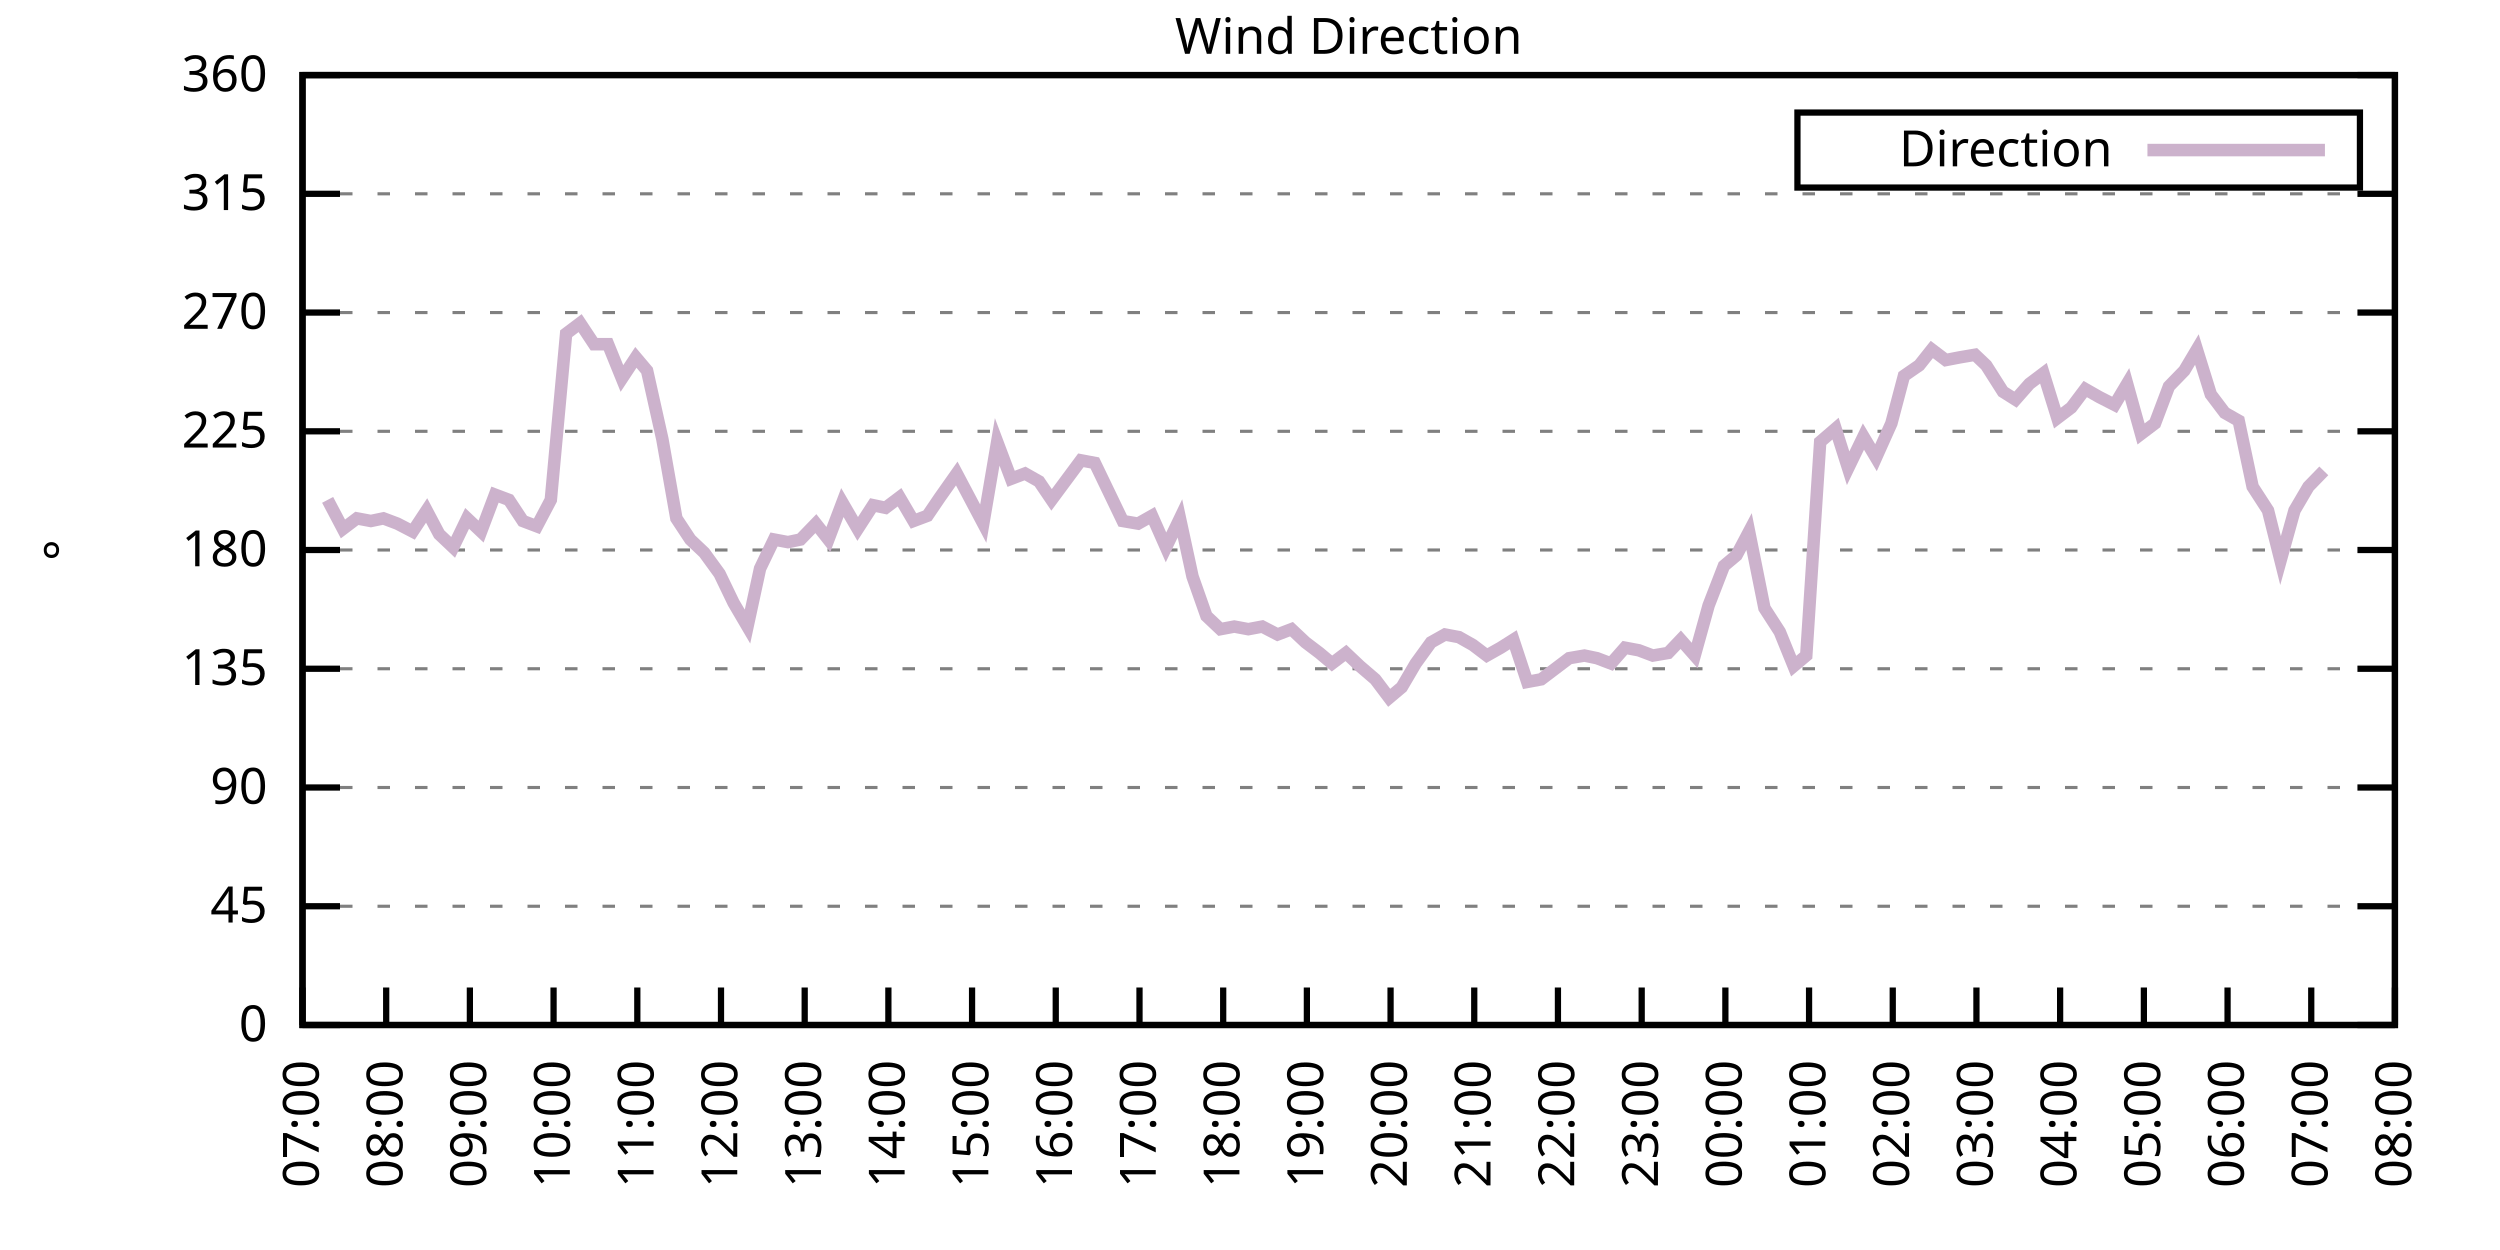
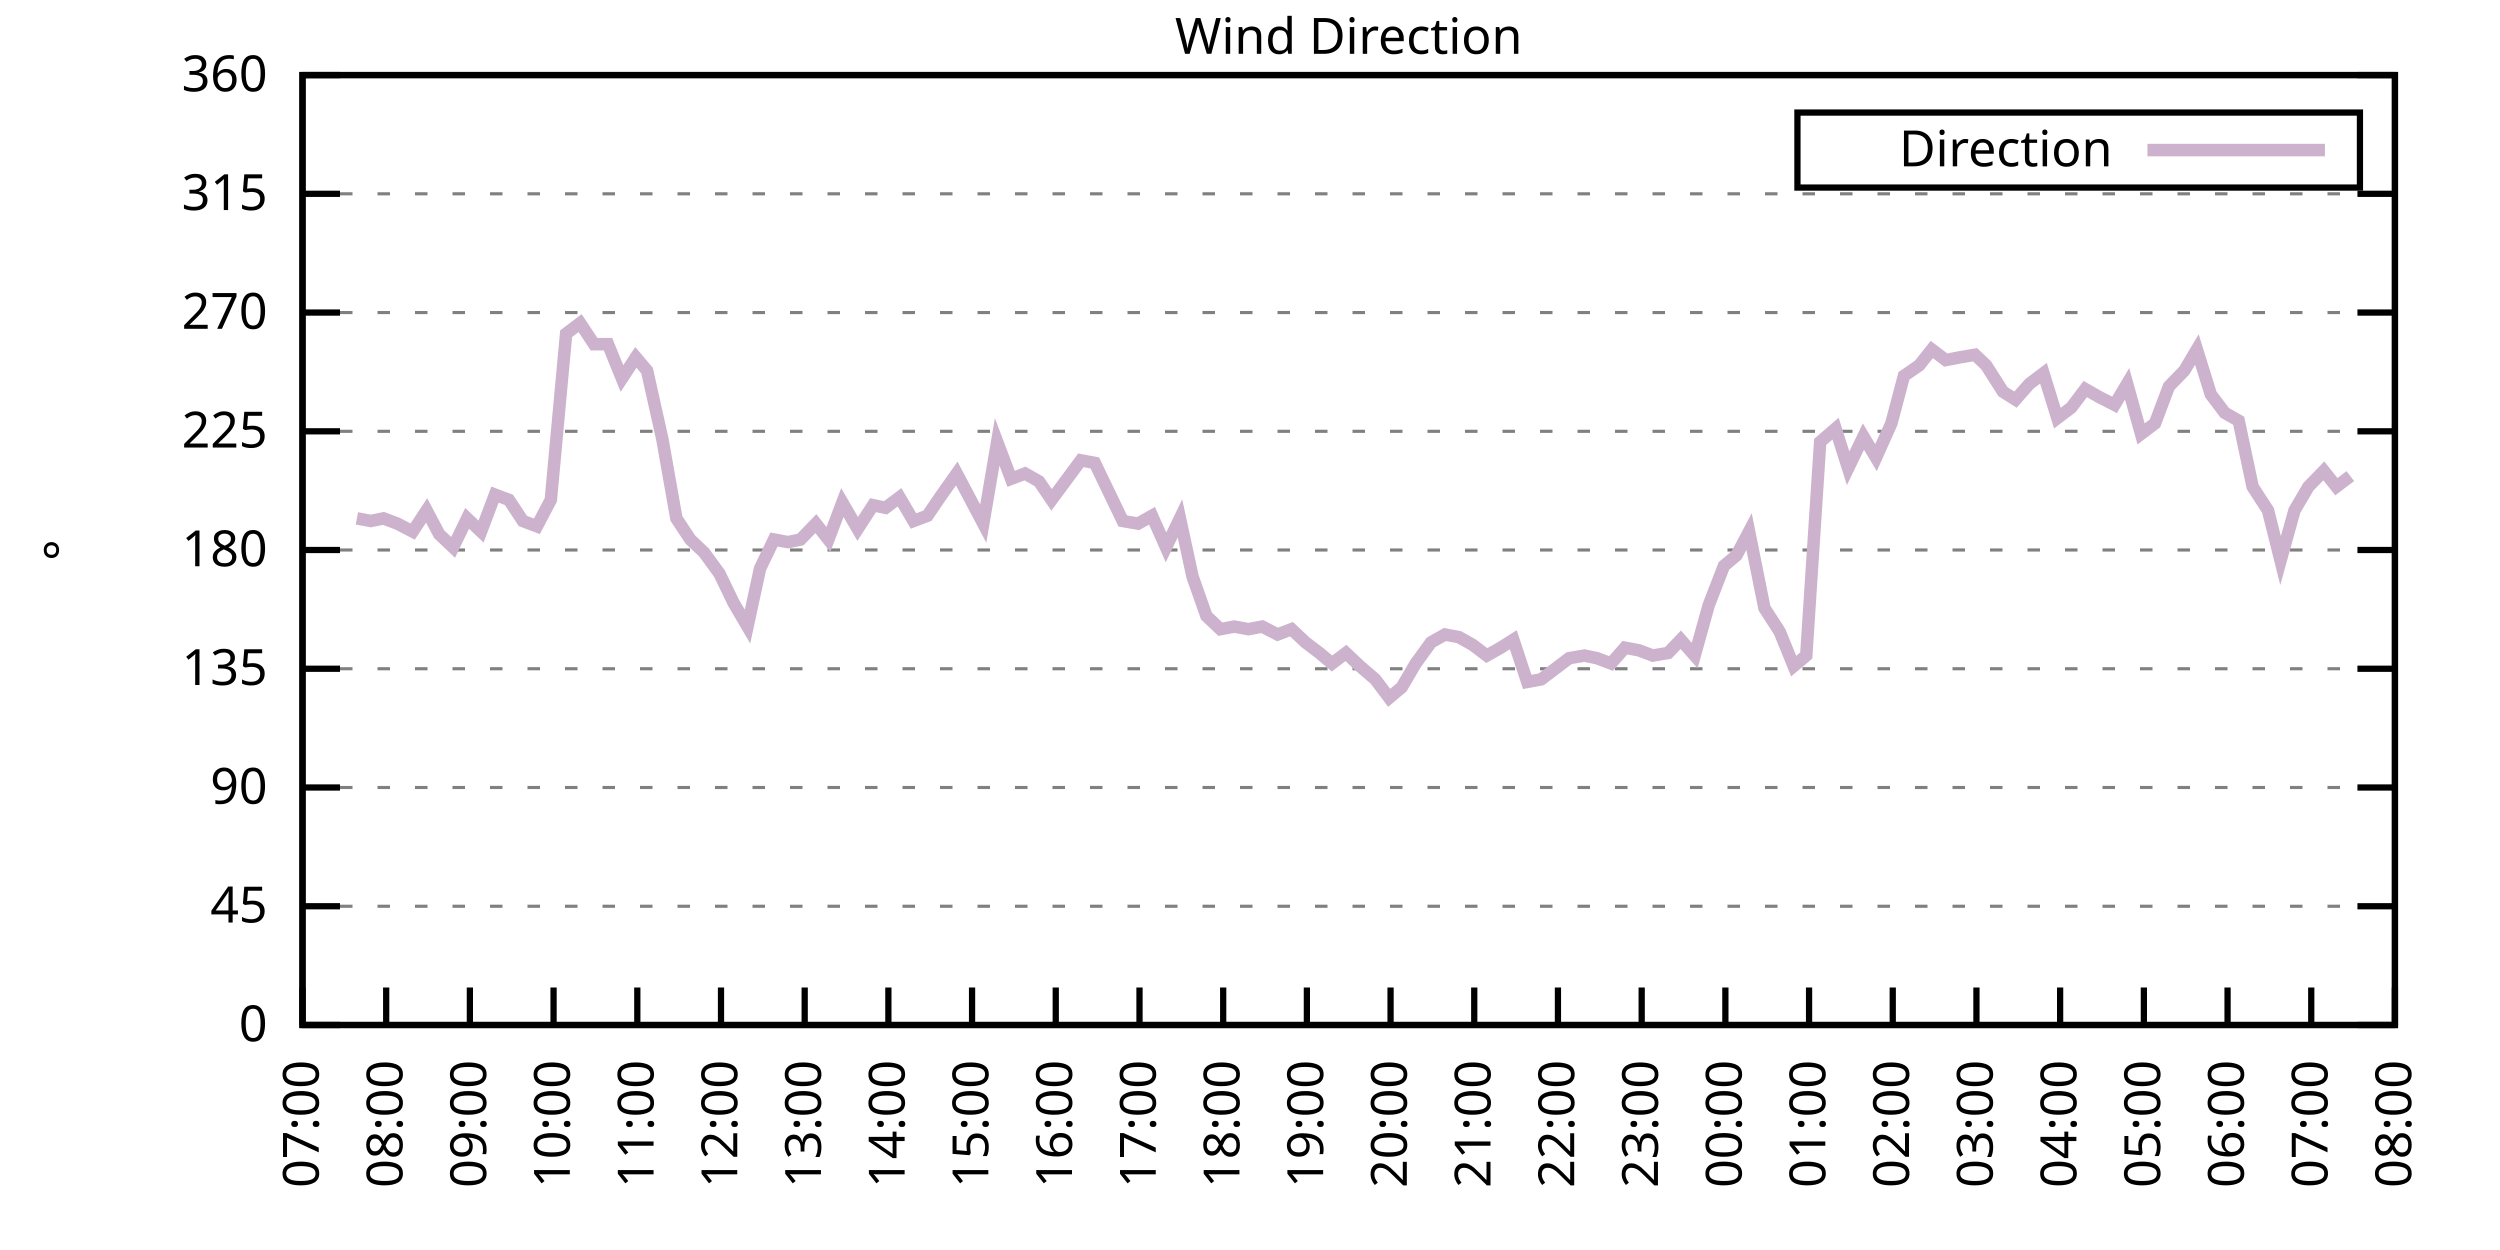
<svg xmlns="http://www.w3.org/2000/svg" xmlns:xlink="http://www.w3.org/1999/xlink" width="400" height="200" viewBox="0 0 400 200">
  <g id="gnuplot_canvas">
    <rect x="0" y="0" width="400" height="200" fill="none" />
    <defs>
      <circle id="gpDot" r="0.5" stroke-width="0.5" stroke="currentColor" />
      <path id="gpPt0" stroke-width="0.333" stroke="currentColor" d="M-1,0 h2 M0,-1 v2" />
      <path id="gpPt1" stroke-width="0.333" stroke="currentColor" d="M-1,-1 L1,1 M1,-1 L-1,1" />
      <path id="gpPt2" stroke-width="0.333" stroke="currentColor" d="M-1,0 L1,0 M0,-1 L0,1 M-1,-1 L1,1 M-1,1 L1,-1" />
      <rect id="gpPt3" stroke-width="0.333" stroke="currentColor" x="-1" y="-1" width="2" height="2" />
      <rect id="gpPt4" stroke-width="0.333" stroke="currentColor" fill="currentColor" x="-1" y="-1" width="2" height="2" />
      <circle id="gpPt5" stroke-width="0.333" stroke="currentColor" cx="0" cy="0" r="1" />
      <use xlink:href="#gpPt5" id="gpPt6" fill="currentColor" stroke="none" />
      <path id="gpPt7" stroke-width="0.333" stroke="currentColor" d="M0,-1.33 L-1.33,0.67 L1.33,0.67 z" />
      <use xlink:href="#gpPt7" id="gpPt8" fill="currentColor" stroke="none" />
      <use xlink:href="#gpPt7" id="gpPt9" stroke="currentColor" transform="rotate(180)" />
      <use xlink:href="#gpPt9" id="gpPt10" fill="currentColor" stroke="none" />
      <use xlink:href="#gpPt3" id="gpPt11" stroke="currentColor" transform="rotate(45)" />
      <use xlink:href="#gpPt11" id="gpPt12" fill="currentColor" stroke="none" />
      <path id="gpPt13" stroke-width="0.333" stroke="currentColor" d="M0,1.330 L1.265,0.411 L0.782,-1.067 L-0.782,-1.076 L-1.265,0.411 z" />
      <use xlink:href="#gpPt13" id="gpPt14" fill="currentColor" stroke="none" />
      <filter id="textbox" filterUnits="objectBoundingBox" x="0" y="0" height="1" width="1">
        <feFlood flood-color="white" flood-opacity="1" result="bgnd" />
        <feComposite in="SourceGraphic" in2="bgnd" operator="atop" />
      </filter>
      <filter id="greybox" filterUnits="objectBoundingBox" x="0" y="0" height="1" width="1">
        <feFlood flood-color="lightgrey" flood-opacity="1" result="grey" />
        <feComposite in="SourceGraphic" in2="grey" operator="atop" />
      </filter>
    </defs>
    <g fill="none" color="white" stroke="currentColor" stroke-width="1.00" stroke-linecap="butt" stroke-linejoin="miter">
</g>
    <g fill="none" color="black" stroke="currentColor" stroke-width="1.00" stroke-linecap="butt" stroke-linejoin="miter">
      <g stroke="none" shape-rendering="crispEdges">
        <polygon fill="rgb(255, 255, 255)" points="48.40,164.00 383.18,164.00 383.18,12.02 48.40,12.02 " />
      </g>
    </g>
    <g fill="none" color="black" stroke="currentColor" stroke-width="1.00" stroke-linecap="butt" stroke-linejoin="miter">
</g>
    <g fill="none" color="black" stroke="black" stroke-width="0.50" stroke-linecap="butt" stroke-linejoin="miter">
</g>
    <g fill="none" color="gray" stroke="currentColor" stroke-width="0.50" stroke-linecap="butt" stroke-linejoin="miter">
      <path stroke="gray" stroke-dasharray="2,4" class="gridline" d="M48.40,164.00 L383.19,164.00  " />
    </g>
    <g fill="none" color="gray" stroke="gray" stroke-width="1.00" stroke-linecap="butt" stroke-linejoin="miter">
</g>
    <g fill="none" color="black" stroke="currentColor" stroke-width="1.00" stroke-linecap="butt" stroke-linejoin="miter">
      <path stroke="black" d="M48.40,164.00 L54.40,164.00 M383.19,164.00 L377.19,164.00  " />
      <g transform="translate(42.80,166.60)" stroke="none" fill="black" font-family="Sans" font-size="8.00" text-anchor="end">
        <text>
          <tspan font-family="Sans"> 0</tspan>
        </text>
      </g>
    </g>
    <g fill="none" color="black" stroke="currentColor" stroke-width="1.00" stroke-linecap="butt" stroke-linejoin="miter">
</g>
    <g fill="none" color="black" stroke="black" stroke-width="0.50" stroke-linecap="butt" stroke-linejoin="miter">
</g>
    <g fill="none" color="gray" stroke="currentColor" stroke-width="0.50" stroke-linecap="butt" stroke-linejoin="miter">
      <path stroke="gray" stroke-dasharray="2,4" class="gridline" d="M48.40,145.00 L383.19,145.00  " />
    </g>
    <g fill="none" color="gray" stroke="gray" stroke-width="1.00" stroke-linecap="butt" stroke-linejoin="miter">
</g>
    <g fill="none" color="black" stroke="currentColor" stroke-width="1.00" stroke-linecap="butt" stroke-linejoin="miter">
      <path stroke="black" d="M48.40,145.00 L54.40,145.00 M383.19,145.00 L377.19,145.00  " />
      <g transform="translate(42.80,147.60)" stroke="none" fill="black" font-family="Sans" font-size="8.00" text-anchor="end">
        <text>
          <tspan font-family="Sans"> 45</tspan>
        </text>
      </g>
    </g>
    <g fill="none" color="black" stroke="currentColor" stroke-width="1.00" stroke-linecap="butt" stroke-linejoin="miter">
</g>
    <g fill="none" color="black" stroke="black" stroke-width="0.50" stroke-linecap="butt" stroke-linejoin="miter">
</g>
    <g fill="none" color="gray" stroke="currentColor" stroke-width="0.50" stroke-linecap="butt" stroke-linejoin="miter">
      <path stroke="gray" stroke-dasharray="2,4" class="gridline" d="M48.40,126.00 L383.19,126.00  " />
    </g>
    <g fill="none" color="gray" stroke="gray" stroke-width="1.00" stroke-linecap="butt" stroke-linejoin="miter">
</g>
    <g fill="none" color="black" stroke="currentColor" stroke-width="1.00" stroke-linecap="butt" stroke-linejoin="miter">
      <path stroke="black" d="M48.40,126.00 L54.40,126.00 M383.19,126.00 L377.19,126.00  " />
      <g transform="translate(42.80,128.60)" stroke="none" fill="black" font-family="Sans" font-size="8.00" text-anchor="end">
        <text>
          <tspan font-family="Sans"> 90</tspan>
        </text>
      </g>
    </g>
    <g fill="none" color="black" stroke="currentColor" stroke-width="1.00" stroke-linecap="butt" stroke-linejoin="miter">
</g>
    <g fill="none" color="black" stroke="black" stroke-width="0.50" stroke-linecap="butt" stroke-linejoin="miter">
</g>
    <g fill="none" color="gray" stroke="currentColor" stroke-width="0.50" stroke-linecap="butt" stroke-linejoin="miter">
      <path stroke="gray" stroke-dasharray="2,4" class="gridline" d="M48.40,107.00 L383.19,107.00  " />
    </g>
    <g fill="none" color="gray" stroke="gray" stroke-width="1.00" stroke-linecap="butt" stroke-linejoin="miter">
</g>
    <g fill="none" color="black" stroke="currentColor" stroke-width="1.00" stroke-linecap="butt" stroke-linejoin="miter">
      <path stroke="black" d="M48.40,107.00 L54.40,107.00 M383.19,107.00 L377.19,107.00  " />
      <g transform="translate(42.80,109.60)" stroke="none" fill="black" font-family="Sans" font-size="8.00" text-anchor="end">
        <text>
          <tspan font-family="Sans"> 135</tspan>
        </text>
      </g>
    </g>
    <g fill="none" color="black" stroke="currentColor" stroke-width="1.00" stroke-linecap="butt" stroke-linejoin="miter">
</g>
    <g fill="none" color="black" stroke="black" stroke-width="0.50" stroke-linecap="butt" stroke-linejoin="miter">
</g>
    <g fill="none" color="gray" stroke="currentColor" stroke-width="0.50" stroke-linecap="butt" stroke-linejoin="miter">
      <path stroke="gray" stroke-dasharray="2,4" class="gridline" d="M48.40,88.00 L383.19,88.00  " />
    </g>
    <g fill="none" color="gray" stroke="gray" stroke-width="1.00" stroke-linecap="butt" stroke-linejoin="miter">
</g>
    <g fill="none" color="black" stroke="currentColor" stroke-width="1.00" stroke-linecap="butt" stroke-linejoin="miter">
      <path stroke="black" d="M48.40,88.00 L54.40,88.00 M383.19,88.00 L377.19,88.00  " />
      <g transform="translate(42.80,90.60)" stroke="none" fill="black" font-family="Sans" font-size="8.00" text-anchor="end">
        <text>
          <tspan font-family="Sans"> 180</tspan>
        </text>
      </g>
    </g>
    <g fill="none" color="black" stroke="currentColor" stroke-width="1.00" stroke-linecap="butt" stroke-linejoin="miter">
</g>
    <g fill="none" color="black" stroke="black" stroke-width="0.50" stroke-linecap="butt" stroke-linejoin="miter">
</g>
    <g fill="none" color="gray" stroke="currentColor" stroke-width="0.50" stroke-linecap="butt" stroke-linejoin="miter">
      <path stroke="gray" stroke-dasharray="2,4" class="gridline" d="M48.40,69.01 L383.19,69.01  " />
    </g>
    <g fill="none" color="gray" stroke="gray" stroke-width="1.00" stroke-linecap="butt" stroke-linejoin="miter">
</g>
    <g fill="none" color="black" stroke="currentColor" stroke-width="1.00" stroke-linecap="butt" stroke-linejoin="miter">
      <path stroke="black" d="M48.40,69.01 L54.40,69.01 M383.19,69.01 L377.19,69.01  " />
      <g transform="translate(42.80,71.61)" stroke="none" fill="black" font-family="Sans" font-size="8.00" text-anchor="end">
        <text>
          <tspan font-family="Sans"> 225</tspan>
        </text>
      </g>
    </g>
    <g fill="none" color="black" stroke="currentColor" stroke-width="1.00" stroke-linecap="butt" stroke-linejoin="miter">
</g>
    <g fill="none" color="black" stroke="black" stroke-width="0.50" stroke-linecap="butt" stroke-linejoin="miter">
</g>
    <g fill="none" color="gray" stroke="currentColor" stroke-width="0.50" stroke-linecap="butt" stroke-linejoin="miter">
      <path stroke="gray" stroke-dasharray="2,4" class="gridline" d="M48.40,50.01 L383.19,50.01  " />
    </g>
    <g fill="none" color="gray" stroke="gray" stroke-width="1.00" stroke-linecap="butt" stroke-linejoin="miter">
</g>
    <g fill="none" color="black" stroke="currentColor" stroke-width="1.00" stroke-linecap="butt" stroke-linejoin="miter">
      <path stroke="black" d="M48.40,50.01 L54.40,50.01 M383.19,50.01 L377.19,50.01  " />
      <g transform="translate(42.80,52.61)" stroke="none" fill="black" font-family="Sans" font-size="8.00" text-anchor="end">
        <text>
          <tspan font-family="Sans"> 270</tspan>
        </text>
      </g>
    </g>
    <g fill="none" color="black" stroke="currentColor" stroke-width="1.00" stroke-linecap="butt" stroke-linejoin="miter">
</g>
    <g fill="none" color="black" stroke="black" stroke-width="0.50" stroke-linecap="butt" stroke-linejoin="miter">
</g>
    <g fill="none" color="gray" stroke="currentColor" stroke-width="0.50" stroke-linecap="butt" stroke-linejoin="miter">
      <path stroke="gray" stroke-dasharray="2,4" class="gridline" d="M48.40,31.01 L383.19,31.01  " />
    </g>
    <g fill="none" color="gray" stroke="gray" stroke-width="1.00" stroke-linecap="butt" stroke-linejoin="miter">
</g>
    <g fill="none" color="black" stroke="currentColor" stroke-width="1.00" stroke-linecap="butt" stroke-linejoin="miter">
      <path stroke="black" d="M48.40,31.01 L54.40,31.01 M383.19,31.01 L377.19,31.01  " />
      <g transform="translate(42.80,33.61)" stroke="none" fill="black" font-family="Sans" font-size="8.00" text-anchor="end">
        <text>
          <tspan font-family="Sans"> 315</tspan>
        </text>
      </g>
    </g>
    <g fill="none" color="black" stroke="currentColor" stroke-width="1.00" stroke-linecap="butt" stroke-linejoin="miter">
</g>
    <g fill="none" color="black" stroke="black" stroke-width="0.50" stroke-linecap="butt" stroke-linejoin="miter">
</g>
    <g fill="none" color="gray" stroke="currentColor" stroke-width="0.50" stroke-linecap="butt" stroke-linejoin="miter">
      <path stroke="gray" stroke-dasharray="2,4" class="gridline" d="M48.40,12.01 L383.19,12.01  " />
    </g>
    <g fill="none" color="gray" stroke="gray" stroke-width="1.00" stroke-linecap="butt" stroke-linejoin="miter">
</g>
    <g fill="none" color="black" stroke="currentColor" stroke-width="1.00" stroke-linecap="butt" stroke-linejoin="miter">
      <path stroke="black" d="M48.40,12.01 L54.40,12.01 M383.19,12.01 L377.19,12.01  " />
      <g transform="translate(42.80,14.61)" stroke="none" fill="black" font-family="Sans" font-size="8.00" text-anchor="end">
        <text>
          <tspan font-family="Sans"> 360</tspan>
        </text>
      </g>
    </g>
    <g fill="none" color="black" stroke="currentColor" stroke-width="1.00" stroke-linecap="butt" stroke-linejoin="miter">
      <path stroke="black" d="M48.40,164.00 L48.40,158.00  " />
      <g transform="translate(51.00,169.60) rotate(270.00)" stroke="none" fill="black" font-family="Sans" font-size="8.00" text-anchor="end">
        <text>
          <tspan font-family="Sans">07:00</tspan>
        </text>
      </g>
    </g>
    <g fill="none" color="black" stroke="currentColor" stroke-width="1.00" stroke-linecap="butt" stroke-linejoin="miter">
      <path stroke="black" d="M61.79,164.00 L61.79,158.00  " />
      <g transform="translate(64.39,169.60) rotate(270.00)" stroke="none" fill="black" font-family="Sans" font-size="8.00" text-anchor="end">
        <text>
          <tspan font-family="Sans">08:00</tspan>
        </text>
      </g>
    </g>
    <g fill="none" color="black" stroke="currentColor" stroke-width="1.00" stroke-linecap="butt" stroke-linejoin="miter">
      <path stroke="black" d="M75.18,164.00 L75.18,158.00  " />
      <g transform="translate(77.78,169.60) rotate(270.00)" stroke="none" fill="black" font-family="Sans" font-size="8.00" text-anchor="end">
        <text>
          <tspan font-family="Sans">09:00</tspan>
        </text>
      </g>
    </g>
    <g fill="none" color="black" stroke="currentColor" stroke-width="1.00" stroke-linecap="butt" stroke-linejoin="miter">
      <path stroke="black" d="M88.57,164.00 L88.57,158.00  " />
      <g transform="translate(91.17,169.60) rotate(270.00)" stroke="none" fill="black" font-family="Sans" font-size="8.00" text-anchor="end">
        <text>
          <tspan font-family="Sans">10:00</tspan>
        </text>
      </g>
    </g>
    <g fill="none" color="black" stroke="currentColor" stroke-width="1.00" stroke-linecap="butt" stroke-linejoin="miter">
      <path stroke="black" d="M101.97,164.00 L101.97,158.00  " />
      <g transform="translate(104.57,169.60) rotate(270.00)" stroke="none" fill="black" font-family="Sans" font-size="8.00" text-anchor="end">
        <text>
          <tspan font-family="Sans">11:00</tspan>
        </text>
      </g>
    </g>
    <g fill="none" color="black" stroke="currentColor" stroke-width="1.00" stroke-linecap="butt" stroke-linejoin="miter">
      <path stroke="black" d="M115.36,164.00 L115.36,158.00  " />
      <g transform="translate(117.96,169.60) rotate(270.00)" stroke="none" fill="black" font-family="Sans" font-size="8.00" text-anchor="end">
        <text>
          <tspan font-family="Sans">12:00</tspan>
        </text>
      </g>
    </g>
    <g fill="none" color="black" stroke="currentColor" stroke-width="1.00" stroke-linecap="butt" stroke-linejoin="miter">
      <path stroke="black" d="M128.75,164.00 L128.75,158.00  " />
      <g transform="translate(131.35,169.60) rotate(270.00)" stroke="none" fill="black" font-family="Sans" font-size="8.00" text-anchor="end">
        <text>
          <tspan font-family="Sans">13:00</tspan>
        </text>
      </g>
    </g>
    <g fill="none" color="black" stroke="currentColor" stroke-width="1.00" stroke-linecap="butt" stroke-linejoin="miter">
      <path stroke="black" d="M142.14,164.00 L142.14,158.00  " />
      <g transform="translate(144.74,169.60) rotate(270.00)" stroke="none" fill="black" font-family="Sans" font-size="8.00" text-anchor="end">
        <text>
          <tspan font-family="Sans">14:00</tspan>
        </text>
      </g>
    </g>
    <g fill="none" color="black" stroke="currentColor" stroke-width="1.00" stroke-linecap="butt" stroke-linejoin="miter">
      <path stroke="black" d="M155.53,164.00 L155.53,158.00  " />
      <g transform="translate(158.13,169.60) rotate(270.00)" stroke="none" fill="black" font-family="Sans" font-size="8.00" text-anchor="end">
        <text>
          <tspan font-family="Sans">15:00</tspan>
        </text>
      </g>
    </g>
    <g fill="none" color="black" stroke="currentColor" stroke-width="1.00" stroke-linecap="butt" stroke-linejoin="miter">
      <path stroke="black" d="M168.92,164.00 L168.92,158.00  " />
      <g transform="translate(171.52,169.60) rotate(270.00)" stroke="none" fill="black" font-family="Sans" font-size="8.00" text-anchor="end">
        <text>
          <tspan font-family="Sans">16:00</tspan>
        </text>
      </g>
    </g>
    <g fill="none" color="black" stroke="currentColor" stroke-width="1.00" stroke-linecap="butt" stroke-linejoin="miter">
      <path stroke="black" d="M182.32,164.00 L182.32,158.00  " />
      <g transform="translate(184.92,169.60) rotate(270.00)" stroke="none" fill="black" font-family="Sans" font-size="8.00" text-anchor="end">
        <text>
          <tspan font-family="Sans">17:00</tspan>
        </text>
      </g>
    </g>
    <g fill="none" color="black" stroke="currentColor" stroke-width="1.00" stroke-linecap="butt" stroke-linejoin="miter">
      <path stroke="black" d="M195.71,164.00 L195.71,158.00  " />
      <g transform="translate(198.31,169.60) rotate(270.00)" stroke="none" fill="black" font-family="Sans" font-size="8.00" text-anchor="end">
        <text>
          <tspan font-family="Sans">18:00</tspan>
        </text>
      </g>
    </g>
    <g fill="none" color="black" stroke="currentColor" stroke-width="1.00" stroke-linecap="butt" stroke-linejoin="miter">
      <path stroke="black" d="M209.10,164.00 L209.10,158.00  " />
      <g transform="translate(211.70,169.60) rotate(270.00)" stroke="none" fill="black" font-family="Sans" font-size="8.00" text-anchor="end">
        <text>
          <tspan font-family="Sans">19:00</tspan>
        </text>
      </g>
    </g>
    <g fill="none" color="black" stroke="currentColor" stroke-width="1.00" stroke-linecap="butt" stroke-linejoin="miter">
      <path stroke="black" d="M222.49,164.00 L222.49,158.00  " />
      <g transform="translate(225.09,169.60) rotate(270.00)" stroke="none" fill="black" font-family="Sans" font-size="8.00" text-anchor="end">
        <text>
          <tspan font-family="Sans">20:00</tspan>
        </text>
      </g>
    </g>
    <g fill="none" color="black" stroke="currentColor" stroke-width="1.00" stroke-linecap="butt" stroke-linejoin="miter">
      <path stroke="black" d="M235.88,164.00 L235.88,158.00  " />
      <g transform="translate(238.48,169.60) rotate(270.00)" stroke="none" fill="black" font-family="Sans" font-size="8.00" text-anchor="end">
        <text>
          <tspan font-family="Sans">21:00</tspan>
        </text>
      </g>
    </g>
    <g fill="none" color="black" stroke="currentColor" stroke-width="1.00" stroke-linecap="butt" stroke-linejoin="miter">
      <path stroke="black" d="M249.27,164.00 L249.27,158.00  " />
      <g transform="translate(251.87,169.60) rotate(270.00)" stroke="none" fill="black" font-family="Sans" font-size="8.00" text-anchor="end">
        <text>
          <tspan font-family="Sans">22:00</tspan>
        </text>
      </g>
    </g>
    <g fill="none" color="black" stroke="currentColor" stroke-width="1.00" stroke-linecap="butt" stroke-linejoin="miter">
      <path stroke="black" d="M262.67,164.00 L262.67,158.00  " />
      <g transform="translate(265.27,169.60) rotate(270.00)" stroke="none" fill="black" font-family="Sans" font-size="8.00" text-anchor="end">
        <text>
          <tspan font-family="Sans">23:00</tspan>
        </text>
      </g>
    </g>
    <g fill="none" color="black" stroke="currentColor" stroke-width="1.00" stroke-linecap="butt" stroke-linejoin="miter">
      <path stroke="black" d="M276.06,164.00 L276.06,158.00  " />
      <g transform="translate(278.66,169.60) rotate(270.00)" stroke="none" fill="black" font-family="Sans" font-size="8.00" text-anchor="end">
        <text>
          <tspan font-family="Sans">00:00</tspan>
        </text>
      </g>
    </g>
    <g fill="none" color="black" stroke="currentColor" stroke-width="1.00" stroke-linecap="butt" stroke-linejoin="miter">
      <path stroke="black" d="M289.45,164.00 L289.45,158.00  " />
      <g transform="translate(292.05,169.60) rotate(270.00)" stroke="none" fill="black" font-family="Sans" font-size="8.00" text-anchor="end">
        <text>
          <tspan font-family="Sans">01:00</tspan>
        </text>
      </g>
    </g>
    <g fill="none" color="black" stroke="currentColor" stroke-width="1.00" stroke-linecap="butt" stroke-linejoin="miter">
      <path stroke="black" d="M302.84,164.00 L302.84,158.00  " />
      <g transform="translate(305.44,169.60) rotate(270.00)" stroke="none" fill="black" font-family="Sans" font-size="8.00" text-anchor="end">
        <text>
          <tspan font-family="Sans">02:00</tspan>
        </text>
      </g>
    </g>
    <g fill="none" color="black" stroke="currentColor" stroke-width="1.00" stroke-linecap="butt" stroke-linejoin="miter">
      <path stroke="black" d="M316.23,164.00 L316.23,158.00  " />
      <g transform="translate(318.83,169.60) rotate(270.00)" stroke="none" fill="black" font-family="Sans" font-size="8.00" text-anchor="end">
        <text>
          <tspan font-family="Sans">03:00</tspan>
        </text>
      </g>
    </g>
    <g fill="none" color="black" stroke="currentColor" stroke-width="1.00" stroke-linecap="butt" stroke-linejoin="miter">
      <path stroke="black" d="M329.62,164.00 L329.62,158.00  " />
      <g transform="translate(332.22,169.60) rotate(270.00)" stroke="none" fill="black" font-family="Sans" font-size="8.00" text-anchor="end">
        <text>
          <tspan font-family="Sans">04:00</tspan>
        </text>
      </g>
    </g>
    <g fill="none" color="black" stroke="currentColor" stroke-width="1.00" stroke-linecap="butt" stroke-linejoin="miter">
      <path stroke="black" d="M343.02,164.00 L343.02,158.00  " />
      <g transform="translate(345.62,169.60) rotate(270.00)" stroke="none" fill="black" font-family="Sans" font-size="8.00" text-anchor="end">
        <text>
          <tspan font-family="Sans">05:00</tspan>
        </text>
      </g>
    </g>
    <g fill="none" color="black" stroke="currentColor" stroke-width="1.00" stroke-linecap="butt" stroke-linejoin="miter">
      <path stroke="black" d="M356.41,164.00 L356.41,158.00  " />
      <g transform="translate(359.01,169.60) rotate(270.00)" stroke="none" fill="black" font-family="Sans" font-size="8.00" text-anchor="end">
        <text>
          <tspan font-family="Sans">06:00</tspan>
        </text>
      </g>
    </g>
    <g fill="none" color="black" stroke="currentColor" stroke-width="1.00" stroke-linecap="butt" stroke-linejoin="miter">
      <path stroke="black" d="M369.80,164.00 L369.80,158.00  " />
      <g transform="translate(372.40,169.60) rotate(270.00)" stroke="none" fill="black" font-family="Sans" font-size="8.00" text-anchor="end">
        <text>
          <tspan font-family="Sans">07:00</tspan>
        </text>
      </g>
    </g>
    <g fill="none" color="black" stroke="currentColor" stroke-width="1.00" stroke-linecap="butt" stroke-linejoin="miter">
      <path stroke="black" d="M383.19,164.00 L383.19,158.00  " />
      <g transform="translate(385.79,169.60) rotate(270.00)" stroke="none" fill="black" font-family="Sans" font-size="8.00" text-anchor="end">
        <text>
          <tspan font-family="Sans">08:00</tspan>
        </text>
      </g>
    </g>
    <g fill="none" color="black" stroke="currentColor" stroke-width="1.00" stroke-linecap="butt" stroke-linejoin="miter">
</g>
    <g fill="none" color="black" stroke="currentColor" stroke-width="1.00" stroke-linecap="butt" stroke-linejoin="miter">
      <path stroke="black" d="M48.40,12.01 L48.40,164.00 L383.19,164.00 L383.19,12.01 L48.40,12.01 Z  " />
    </g>
    <g fill="none" color="black" stroke="currentColor" stroke-width="1.00" stroke-linecap="butt" stroke-linejoin="miter">
</g>
    <g fill="none" color="black" stroke="currentColor" stroke-width="1.00" stroke-linecap="butt" stroke-linejoin="miter">
      <path stroke="black" d="M287.59,30.01 L287.59,18.01 L377.59,18.01 L377.59,30.01 L287.59,30.01 Z  " />
    </g>
    <g id="Wind_direction_plot_1">
      <g fill="none" color="white" stroke="black" stroke-width="2.00" stroke-linecap="butt" stroke-linejoin="miter">
</g>
      <g fill="none" color="black" stroke="currentColor" stroke-width="2.00" stroke-linecap="butt" stroke-linejoin="miter">
        <g transform="translate(337.99,26.61)" stroke="none" fill="black" font-family="Sans" font-size="8.00" text-anchor="end">
          <text>
            <tspan font-family="Sans">Direction</tspan>
          </text>
        </g>
      </g>
      <g fill="none" color="black" stroke="currentColor" stroke-width="2.00" stroke-linecap="butt" stroke-linejoin="miter">
-         <path stroke="rgb(204, 178, 204)" d="M343.59,24.01 L371.99,24.01 M52.42,79.98 L54.87,84.63 L57.10,82.94 L59.34,83.36 L61.35,82.94 L63.58,83.78   L66.03,85.05 L68.26,81.67 L70.27,85.47 L72.50,87.58 L74.74,82.94 L76.97,85.05 L79.20,79.14 L81.43,79.98   L83.66,83.36 L85.90,84.21 L88.13,79.98 L90.58,53.39 L92.82,51.70 L95.05,55.07 L97.28,55.07 L99.51,60.56   L101.74,57.18 L103.53,59.30 L105.98,70.27 L108.22,82.94 L110.45,86.32 L112.68,88.43 L115.13,91.80 L117.37,96.45   L119.60,100.25 L121.61,90.96 L123.84,86.32 L126.07,86.74 L128.08,86.32 L130.54,83.78 L132.54,86.32 L134.78,80.41   L137.23,84.63 L139.69,80.83 L141.69,81.25 L143.93,79.56 L146.16,83.36 L148.39,82.52 L150.40,79.56 L153.08,75.76   L155.31,79.98 L157.32,83.78 L159.55,70.70 L161.78,76.61 L164.01,75.76 L166.25,77.03 L168.25,79.98 L172.94,73.65   L175.17,74.07 L177.41,78.72 L179.64,83.36 L182.09,83.78 L184.32,82.52 L186.56,87.58 L188.79,82.94 L190.80,92.23   L193.03,98.56 L195.26,100.67 L197.49,100.25 L199.73,100.67 L201.96,100.25 L204.41,101.52 L206.64,100.67 L208.88,102.78   L211.11,104.47 L213.12,106.16 L215.35,104.47 L217.58,106.58 L220.04,108.69 L222.27,111.65 L224.28,109.96 L226.51,106.16   L228.96,102.78 L231.20,101.52 L233.43,101.94 L235.66,103.20 L237.89,104.89 L240.12,103.63 L242.13,102.36 L244.36,109.11   L246.60,108.69 L248.83,107.00 L251.06,105.31 L253.51,104.89 L255.52,105.31 L257.76,106.16 L259.99,103.63 L262.22,104.05   L264.45,104.89 L266.91,104.47 L268.92,102.36 L271.15,104.89 L273.38,96.87 L275.83,90.54 L277.84,88.85 L279.85,85.05   L282.31,97.29 L284.76,101.09 L286.99,106.58 L289.00,104.89 L291.23,70.70 L293.69,68.58 L295.70,74.92 L298.15,69.85   L300.16,73.23 L302.62,67.74 L304.63,60.14 L307.08,58.45 L309.09,55.92 L311.32,57.61 L313.55,57.18 L316.01,56.76   L317.79,58.45 L320.47,62.67 L322.48,63.94 L324.71,61.41 L326.95,59.72 L329.18,66.90 L331.41,65.21 L333.64,62.25   L335.87,63.52 L338.33,64.78 L340.34,61.41 L342.57,69.43 L344.80,67.74 L347.03,61.83 L349.49,59.30 L351.50,55.92   L353.73,63.10 L355.96,66.05 L358.19,67.32 L360.42,77.87 L362.88,81.67 L364.89,89.69 L367.12,81.67 L369.35,77.87   L371.81,75.34  " />
+         <path stroke="rgb(204, 178, 204)" d="M343.59,24.01 L371.99,24.01 M57.10,82.94 L59.34,83.36 L61.35,82.94 L63.58,83.78 L66.03,85.05 L68.26,81.67   L70.27,85.47 L72.50,87.58 L74.74,82.94 L76.97,85.05 L79.20,79.14 L81.43,79.98 L83.66,83.36 L85.90,84.21   L88.13,79.98 L90.58,53.39 L92.82,51.70 L95.05,55.07 L97.28,55.07 L99.51,60.56 L101.74,57.18 L103.53,59.30   L105.98,70.27 L108.22,82.94 L110.45,86.32 L112.68,88.43 L115.13,91.80 L117.37,96.45 L119.60,100.25 L121.61,90.96   L123.84,86.32 L126.07,86.74 L128.08,86.32 L130.54,83.78 L132.54,86.32 L134.78,80.41 L137.23,84.63 L139.69,80.83   L141.69,81.25 L143.93,79.56 L146.16,83.36 L148.39,82.52 L150.40,79.56 L153.08,75.76 L155.31,79.98 L157.32,83.78   L159.55,70.70 L161.78,76.61 L164.01,75.76 L166.25,77.03 L168.25,79.98 L172.94,73.65 L175.17,74.07 L177.41,78.72   L179.64,83.36 L182.09,83.78 L184.32,82.52 L186.56,87.58 L188.79,82.94 L190.80,92.23 L193.03,98.56 L195.26,100.67   L197.49,100.25 L199.73,100.67 L201.96,100.25 L204.41,101.52 L206.64,100.67 L208.88,102.78 L211.11,104.47 L213.12,106.16   L215.35,104.47 L217.58,106.58 L220.04,108.69 L222.27,111.65 L224.28,109.96 L226.51,106.16 L228.96,102.78 L231.20,101.52   L233.43,101.94 L235.66,103.20 L237.89,104.89 L240.12,103.63 L242.13,102.36 L244.36,109.11 L246.60,108.69 L248.83,107.00   L251.06,105.31 L253.51,104.89 L255.52,105.31 L257.76,106.16 L259.99,103.63 L262.22,104.05 L264.45,104.89 L266.91,104.47   L268.92,102.36 L271.15,104.89 L273.38,96.87 L275.83,90.54 L277.84,88.85 L279.85,85.05 L282.31,97.29 L284.76,101.09   L286.99,106.58 L289.00,104.89 L291.23,70.70 L293.69,68.58 L295.70,74.92 L298.15,69.85 L300.16,73.23 L302.62,67.74   L304.63,60.14 L307.08,58.45 L309.09,55.92 L311.32,57.61 L313.55,57.18 L316.01,56.76 L317.79,58.45 L320.47,62.67   L322.48,63.94 L324.71,61.41 L326.95,59.72 L329.18,66.90 L331.41,65.21 L333.64,62.25 L335.87,63.52 L338.33,64.78   L340.34,61.41 L342.57,69.43 L344.80,67.74 L347.03,61.83 L349.49,59.30 L351.50,55.92 L353.73,63.10 L355.96,66.05   L358.19,67.32 L360.42,77.87 L362.88,81.67 L364.89,89.69 L367.12,81.67 L369.35,77.87 L371.81,75.34 L373.82,77.87   L376.05,76.18  " />
      </g>
    </g>
    <g fill="none" color="black" stroke="currentColor" stroke-width="2.00" stroke-linecap="butt" stroke-linejoin="miter">
</g>
    <g fill="none" color="black" stroke="black" stroke-width="1.00" stroke-linecap="butt" stroke-linejoin="miter">
</g>
    <g fill="none" color="black" stroke="currentColor" stroke-width="1.00" stroke-linecap="butt" stroke-linejoin="miter">
      <path stroke="black" d="M48.40,12.01 L48.40,164.00 L383.19,164.00 L383.19,12.01 L48.40,12.01 Z  " />
      <g transform="translate(12.80,88.01) rotate(270.00)" stroke="none" fill="black" font-family="Sans" font-size="8.00" text-anchor="middle">
        <text>
          <tspan font-family="Sans">°</tspan>
        </text>
      </g>
    </g>
    <g fill="none" color="black" stroke="currentColor" stroke-width="1.00" stroke-linecap="butt" stroke-linejoin="miter">
</g>
    <g fill="none" color="black" stroke="currentColor" stroke-width="1.00" stroke-linecap="butt" stroke-linejoin="miter">
      <g transform="translate(215.79,8.61)" stroke="none" fill="black" font-family="Sans" font-size="8.00" text-anchor="middle">
        <text>
          <tspan font-family="Sans">Wind Direction</tspan>
        </text>
      </g>
    </g>
    <g fill="none" color="black" stroke="currentColor" stroke-width="1.00" stroke-linecap="butt" stroke-linejoin="miter">
</g>
  </g>
</svg>
